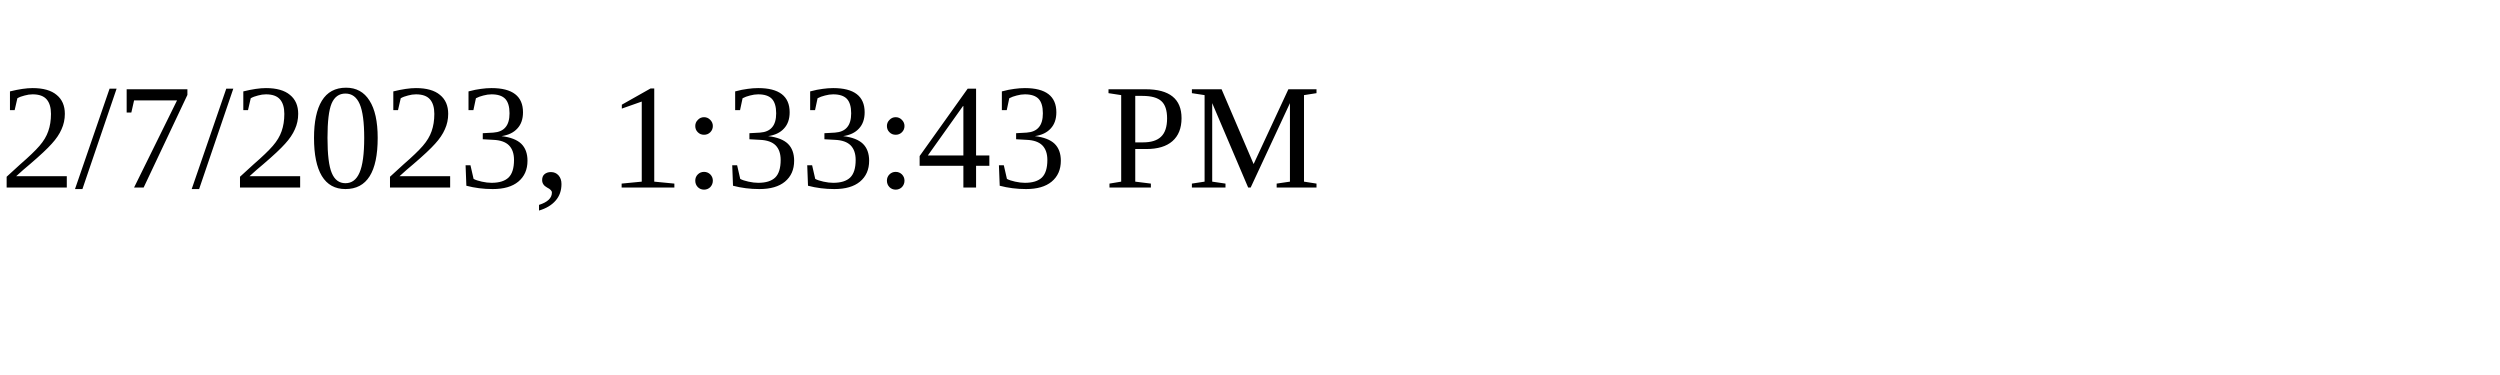
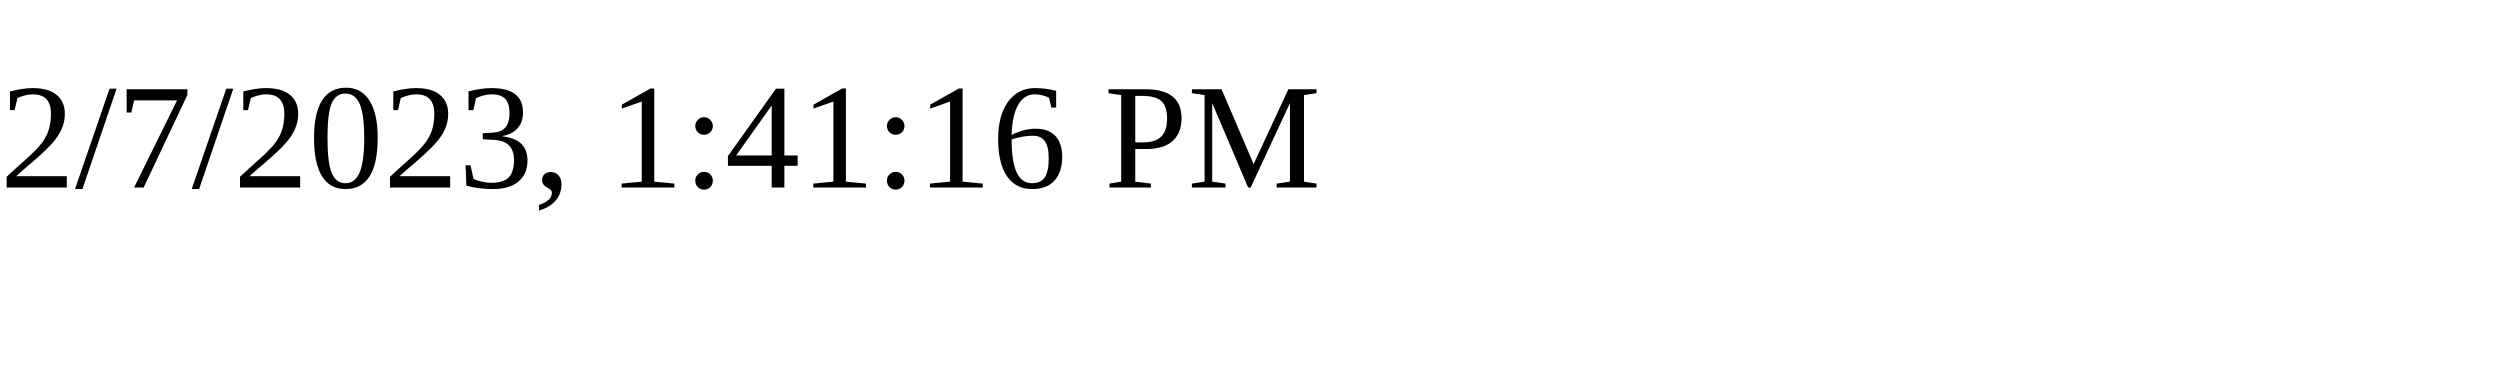
<svg xmlns="http://www.w3.org/2000/svg" height="30" width="200">
-   <text x="0" y="15">2/7/2023, 1:33:43 PM</text>
+   <text x="0" y="15">2/7/2023, 1:41:16 PM</text>
</svg>
